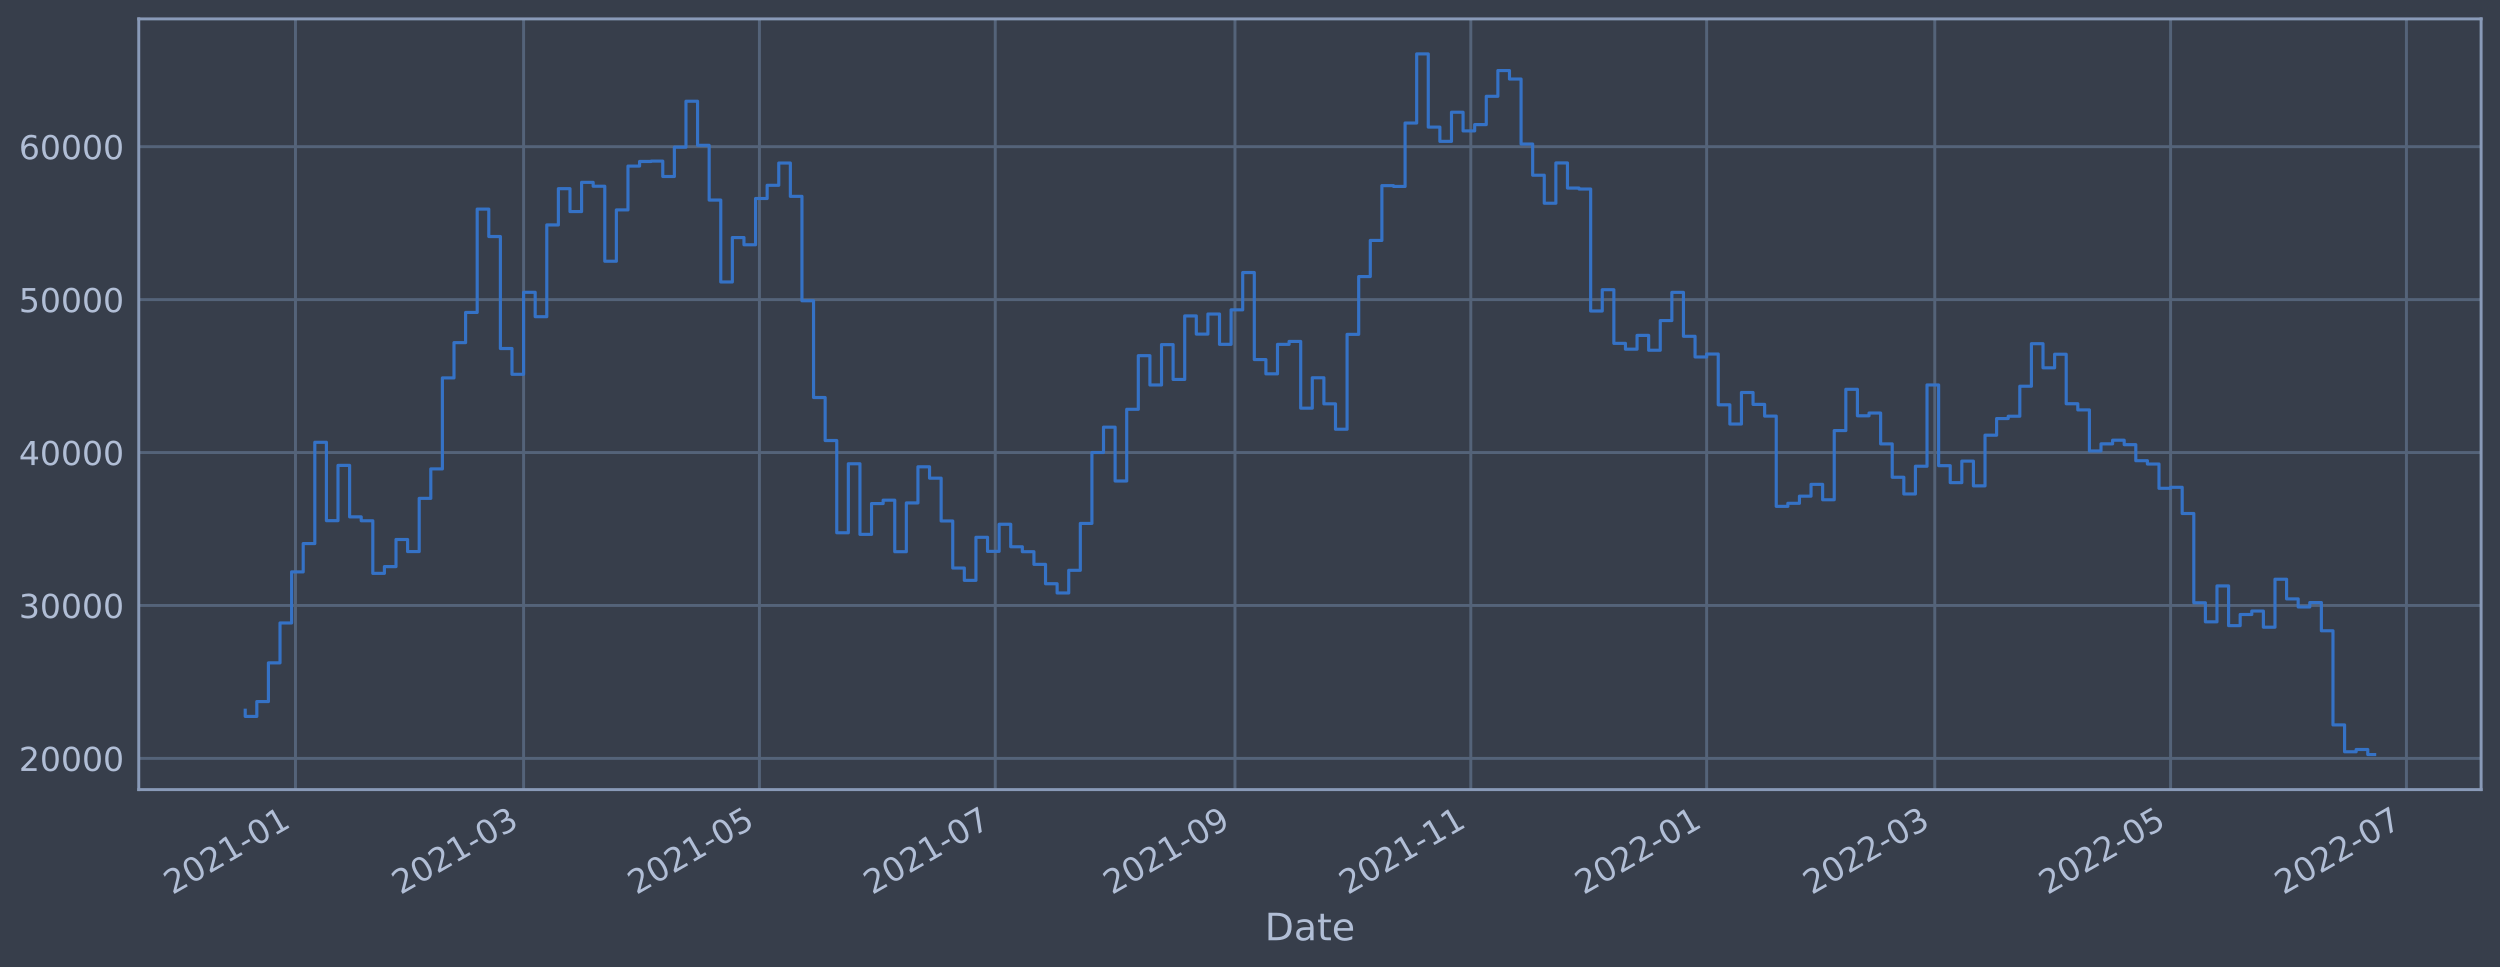
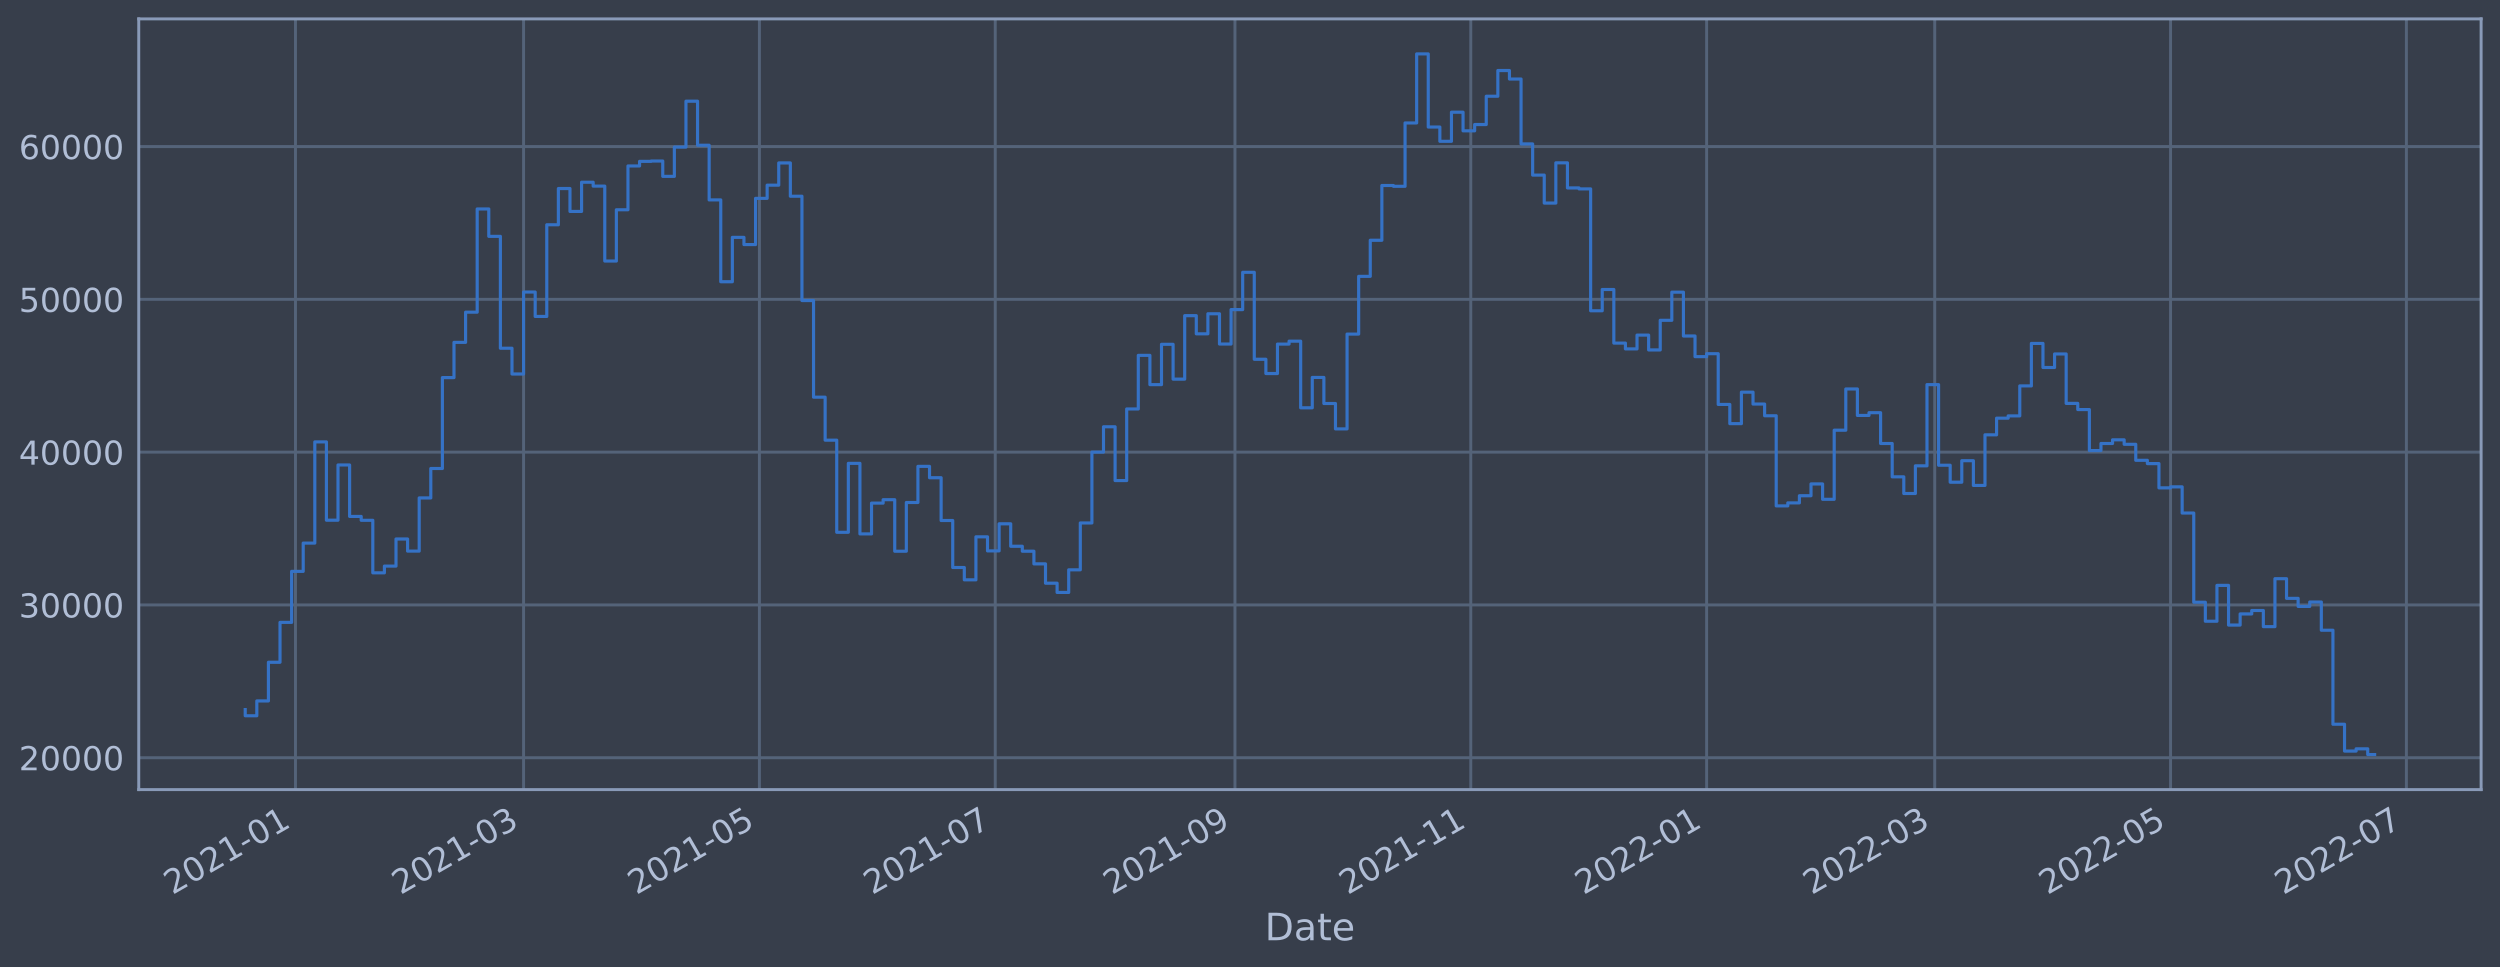
<svg xmlns="http://www.w3.org/2000/svg" xmlns:xlink="http://www.w3.org/1999/xlink" width="952.884pt" height="368.58pt" viewBox="0 0 952.884 368.58" version="1.1">
  <defs>
    <style type="text/css">*{stroke-linejoin: round; stroke-linecap: butt}</style>
  </defs>
  <g id="figure_1">
    <g id="patch_1">
      <path d="M 0 368.58  L 952.884 368.58  L 952.884 0  L 0 0  z " style="fill: #373e4b" />
    </g>
    <g id="axes_1">
      <g id="patch_2">
        <path d="M 52.884 300.96  L 945.684 300.96  L 945.684 7.2  L 52.884 7.2  z " style="fill: #373e4b" />
      </g>
      <g id="matplotlib.axis_1">
        <g id="xtick_1">
          <g id="line2d_1">
-             <path d="M 112.623 300.96  L 112.623 7.2  " clip-path="url(#p4f4c4e9e85)" style="fill: none; stroke: #546379; stroke-width: 1.12; stroke-linecap: square" />
+             <path d="M 112.622 300.96  L 112.622 7.2  " clip-path="url(#pfd43d6ac88)" style="fill: none; stroke: #546379; stroke-width: 1.12; stroke-linecap: square" />
          </g>
          <g id="line2d_2" />
          <g id="text_1">
-             <g style="fill: #b1bed6" transform="translate(65.71936 341.1745)rotate(-30)scale(0.126 -0.126)">
+             <g style="fill: #b1bed6" transform="translate(65.71897 341.1745)rotate(-30)scale(0.126 -0.126)">
              <defs>
                <path id="DejaVuSans-32" d="M 1228 531  L 3431 531  L 3431 0  L 469 0  L 469 531  Q 828 903 1448 1529  Q 2069 2156 2228 2338  Q 2531 2678 2651 2914  Q 2772 3150 2772 3378  Q 2772 3750 2511 3984  Q 2250 4219 1831 4219  Q 1534 4219 1204 4116  Q 875 4013 500 3803  L 500 4441  Q 881 4594 1212 4672  Q 1544 4750 1819 4750  Q 2544 4750 2975 4387  Q 3406 4025 3406 3419  Q 3406 3131 3298 2873  Q 3191 2616 2906 2266  Q 2828 2175 2409 1742  Q 1991 1309 1228 531  z " transform="scale(0.015625)" />
                <path id="DejaVuSans-30" d="M 2034 4250  Q 1547 4250 1301 3770  Q 1056 3291 1056 2328  Q 1056 1369 1301 889  Q 1547 409 2034 409  Q 2525 409 2770 889  Q 3016 1369 3016 2328  Q 3016 3291 2770 3770  Q 2525 4250 2034 4250  z M 2034 4750  Q 2819 4750 3233 4129  Q 3647 3509 3647 2328  Q 3647 1150 3233 529  Q 2819 -91 2034 -91  Q 1250 -91 836 529  Q 422 1150 422 2328  Q 422 3509 836 4129  Q 1250 4750 2034 4750  z " transform="scale(0.015625)" />
                <path id="DejaVuSans-31" d="M 794 531  L 1825 531  L 1825 4091  L 703 3866  L 703 4441  L 1819 4666  L 2450 4666  L 2450 531  L 3481 531  L 3481 0  L 794 0  L 794 531  z " transform="scale(0.015625)" />
                <path id="DejaVuSans-2d" d="M 313 2009  L 1997 2009  L 1997 1497  L 313 1497  L 313 2009  z " transform="scale(0.015625)" />
              </defs>
              <use xlink:href="#DejaVuSans-32" />
              <use xlink:href="#DejaVuSans-30" x="63.623" />
              <use xlink:href="#DejaVuSans-32" x="127.246" />
              <use xlink:href="#DejaVuSans-31" x="190.869" />
              <use xlink:href="#DejaVuSans-2d" x="254.492" />
              <use xlink:href="#DejaVuSans-30" x="290.576" />
              <use xlink:href="#DejaVuSans-31" x="354.199" />
            </g>
          </g>
        </g>
        <g id="xtick_2">
          <g id="line2d_3">
-             <path d="M 199.566 300.96  L 199.566 7.2  " clip-path="url(#p4f4c4e9e85)" style="fill: none; stroke: #546379; stroke-width: 1.12; stroke-linecap: square" />
+             <path d="M 199.564 300.96  L 199.564 7.2  " clip-path="url(#pfd43d6ac88)" style="fill: none; stroke: #546379; stroke-width: 1.12; stroke-linecap: square" />
          </g>
          <g id="line2d_4" />
          <g id="text_2">
-             <g style="fill: #b1bed6" transform="translate(152.663 341.1745)rotate(-30)scale(0.126 -0.126)">
+             <g style="fill: #b1bed6" transform="translate(152.6608 341.1745)rotate(-30)scale(0.126 -0.126)">
              <defs>
                <path id="DejaVuSans-33" d="M 2597 2516  Q 3050 2419 3304 2112  Q 3559 1806 3559 1356  Q 3559 666 3084 287  Q 2609 -91 1734 -91  Q 1441 -91 1130 -33  Q 819 25 488 141  L 488 750  Q 750 597 1062 519  Q 1375 441 1716 441  Q 2309 441 2620 675  Q 2931 909 2931 1356  Q 2931 1769 2642 2001  Q 2353 2234 1838 2234  L 1294 2234  L 1294 2753  L 1863 2753  Q 2328 2753 2575 2939  Q 2822 3125 2822 3475  Q 2822 3834 2567 4026  Q 2313 4219 1838 4219  Q 1578 4219 1281 4162  Q 984 4106 628 3988  L 628 4550  Q 988 4650 1302 4700  Q 1616 4750 1894 4750  Q 2613 4750 3031 4423  Q 3450 4097 3450 3541  Q 3450 3153 3228 2886  Q 3006 2619 2597 2516  z " transform="scale(0.015625)" />
              </defs>
              <use xlink:href="#DejaVuSans-32" />
              <use xlink:href="#DejaVuSans-30" x="63.623" />
              <use xlink:href="#DejaVuSans-32" x="127.246" />
              <use xlink:href="#DejaVuSans-31" x="190.869" />
              <use xlink:href="#DejaVuSans-2d" x="254.492" />
              <use xlink:href="#DejaVuSans-30" x="290.576" />
              <use xlink:href="#DejaVuSans-33" x="354.199" />
            </g>
          </g>
        </g>
        <g id="xtick_3">
          <g id="line2d_5">
-             <path d="M 289.457 300.96  L 289.457 7.2  " clip-path="url(#p4f4c4e9e85)" style="fill: none; stroke: #546379; stroke-width: 1.12; stroke-linecap: square" />
+             <path d="M 289.453 300.96  L 289.453 7.2  " clip-path="url(#pfd43d6ac88)" style="fill: none; stroke: #546379; stroke-width: 1.12; stroke-linecap: square" />
          </g>
          <g id="line2d_6" />
          <g id="text_3">
-             <g style="fill: #b1bed6" transform="translate(242.5538 341.1745)rotate(-30)scale(0.126 -0.126)">
+             <g style="fill: #b1bed6" transform="translate(242.5499 341.1745)rotate(-30)scale(0.126 -0.126)">
              <defs>
                <path id="DejaVuSans-35" d="M 691 4666  L 3169 4666  L 3169 4134  L 1269 4134  L 1269 2991  Q 1406 3038 1543 3061  Q 1681 3084 1819 3084  Q 2600 3084 3056 2656  Q 3513 2228 3513 1497  Q 3513 744 3044 326  Q 2575 -91 1722 -91  Q 1428 -91 1123 -41  Q 819 9 494 109  L 494 744  Q 775 591 1075 516  Q 1375 441 1709 441  Q 2250 441 2565 725  Q 2881 1009 2881 1497  Q 2881 1984 2565 2268  Q 2250 2553 1709 2553  Q 1456 2553 1204 2497  Q 953 2441 691 2322  L 691 4666  z " transform="scale(0.015625)" />
              </defs>
              <use xlink:href="#DejaVuSans-32" />
              <use xlink:href="#DejaVuSans-30" x="63.623" />
              <use xlink:href="#DejaVuSans-32" x="127.246" />
              <use xlink:href="#DejaVuSans-31" x="190.869" />
              <use xlink:href="#DejaVuSans-2d" x="254.492" />
              <use xlink:href="#DejaVuSans-30" x="290.576" />
              <use xlink:href="#DejaVuSans-35" x="354.199" />
            </g>
          </g>
        </g>
        <g id="xtick_4">
          <g id="line2d_7">
-             <path d="M 379.348 300.96  L 379.348 7.2  " clip-path="url(#p4f4c4e9e85)" style="fill: none; stroke: #546379; stroke-width: 1.12; stroke-linecap: square" />
+             <path d="M 379.342 300.96  L 379.342 7.2  " clip-path="url(#pfd43d6ac88)" style="fill: none; stroke: #546379; stroke-width: 1.12; stroke-linecap: square" />
          </g>
          <g id="line2d_8" />
          <g id="text_4">
-             <g style="fill: #b1bed6" transform="translate(332.4447 341.1745)rotate(-30)scale(0.126 -0.126)">
+             <g style="fill: #b1bed6" transform="translate(332.4389 341.1745)rotate(-30)scale(0.126 -0.126)">
              <defs>
                <path id="DejaVuSans-37" d="M 525 4666  L 3525 4666  L 3525 4397  L 1831 0  L 1172 0  L 2766 4134  L 525 4134  L 525 4666  z " transform="scale(0.015625)" />
              </defs>
              <use xlink:href="#DejaVuSans-32" />
              <use xlink:href="#DejaVuSans-30" x="63.623" />
              <use xlink:href="#DejaVuSans-32" x="127.246" />
              <use xlink:href="#DejaVuSans-31" x="190.869" />
              <use xlink:href="#DejaVuSans-2d" x="254.492" />
              <use xlink:href="#DejaVuSans-30" x="290.576" />
              <use xlink:href="#DejaVuSans-37" x="354.199" />
            </g>
          </g>
        </g>
        <g id="xtick_5">
          <g id="line2d_9">
-             <path d="M 470.712 300.96  L 470.712 7.2  " clip-path="url(#p4f4c4e9e85)" style="fill: none; stroke: #546379; stroke-width: 1.12; stroke-linecap: square" />
+             <path d="M 470.705 300.96  L 470.705 7.2  " clip-path="url(#pfd43d6ac88)" style="fill: none; stroke: #546379; stroke-width: 1.12; stroke-linecap: square" />
          </g>
          <g id="line2d_10" />
          <g id="text_5">
-             <g style="fill: #b1bed6" transform="translate(423.8091 341.1745)rotate(-30)scale(0.126 -0.126)">
+             <g style="fill: #b1bed6" transform="translate(423.8015 341.1745)rotate(-30)scale(0.126 -0.126)">
              <defs>
                <path id="DejaVuSans-39" d="M 703 97  L 703 672  Q 941 559 1184 500  Q 1428 441 1663 441  Q 2288 441 2617 861  Q 2947 1281 2994 2138  Q 2813 1869 2534 1725  Q 2256 1581 1919 1581  Q 1219 1581 811 2004  Q 403 2428 403 3163  Q 403 3881 828 4315  Q 1253 4750 1959 4750  Q 2769 4750 3195 4129  Q 3622 3509 3622 2328  Q 3622 1225 3098 567  Q 2575 -91 1691 -91  Q 1453 -91 1209 -44  Q 966 3 703 97  z M 1959 2075  Q 2384 2075 2632 2365  Q 2881 2656 2881 3163  Q 2881 3666 2632 3958  Q 2384 4250 1959 4250  Q 1534 4250 1286 3958  Q 1038 3666 1038 3163  Q 1038 2656 1286 2365  Q 1534 2075 1959 2075  z " transform="scale(0.015625)" />
              </defs>
              <use xlink:href="#DejaVuSans-32" />
              <use xlink:href="#DejaVuSans-30" x="63.623" />
              <use xlink:href="#DejaVuSans-32" x="127.246" />
              <use xlink:href="#DejaVuSans-31" x="190.869" />
              <use xlink:href="#DejaVuSans-2d" x="254.492" />
              <use xlink:href="#DejaVuSans-30" x="290.576" />
              <use xlink:href="#DejaVuSans-39" x="354.199" />
            </g>
          </g>
        </g>
        <g id="xtick_6">
          <g id="line2d_11">
-             <path d="M 560.603 300.96  L 560.603 7.2  " clip-path="url(#p4f4c4e9e85)" style="fill: none; stroke: #546379; stroke-width: 1.12; stroke-linecap: square" />
+             <path d="M 560.594 300.96  L 560.594 7.2  " clip-path="url(#pfd43d6ac88)" style="fill: none; stroke: #546379; stroke-width: 1.12; stroke-linecap: square" />
          </g>
          <g id="line2d_12" />
          <g id="text_6">
-             <g style="fill: #b1bed6" transform="translate(513.7 341.1745)rotate(-30)scale(0.126 -0.126)">
+             <g style="fill: #b1bed6" transform="translate(513.6905 341.1745)rotate(-30)scale(0.126 -0.126)">
              <use xlink:href="#DejaVuSans-32" />
              <use xlink:href="#DejaVuSans-30" x="63.623" />
              <use xlink:href="#DejaVuSans-32" x="127.246" />
              <use xlink:href="#DejaVuSans-31" x="190.869" />
              <use xlink:href="#DejaVuSans-2d" x="254.492" />
              <use xlink:href="#DejaVuSans-31" x="290.576" />
              <use xlink:href="#DejaVuSans-31" x="354.199" />
            </g>
          </g>
        </g>
        <g id="xtick_7">
          <g id="line2d_13">
-             <path d="M 650.494 300.96  L 650.494 7.2  " clip-path="url(#p4f4c4e9e85)" style="fill: none; stroke: #546379; stroke-width: 1.12; stroke-linecap: square" />
+             <path d="M 650.483 300.96  L 650.483 7.2  " clip-path="url(#pfd43d6ac88)" style="fill: none; stroke: #546379; stroke-width: 1.12; stroke-linecap: square" />
          </g>
          <g id="line2d_14" />
          <g id="text_7">
-             <g style="fill: #b1bed6" transform="translate(603.5908 341.1745)rotate(-30)scale(0.126 -0.126)">
+             <g style="fill: #b1bed6" transform="translate(603.5796 341.1745)rotate(-30)scale(0.126 -0.126)">
              <use xlink:href="#DejaVuSans-32" />
              <use xlink:href="#DejaVuSans-30" x="63.623" />
              <use xlink:href="#DejaVuSans-32" x="127.246" />
              <use xlink:href="#DejaVuSans-32" x="190.869" />
              <use xlink:href="#DejaVuSans-2d" x="254.492" />
              <use xlink:href="#DejaVuSans-30" x="290.576" />
              <use xlink:href="#DejaVuSans-31" x="354.199" />
            </g>
          </g>
        </g>
        <g id="xtick_8">
          <g id="line2d_15">
-             <path d="M 737.438 300.96  L 737.438 7.2  " clip-path="url(#p4f4c4e9e85)" style="fill: none; stroke: #546379; stroke-width: 1.12; stroke-linecap: square" />
+             <path d="M 737.425 300.96  L 737.425 7.2  " clip-path="url(#pfd43d6ac88)" style="fill: none; stroke: #546379; stroke-width: 1.12; stroke-linecap: square" />
          </g>
          <g id="line2d_16" />
          <g id="text_8">
-             <g style="fill: #b1bed6" transform="translate(690.5344 341.1745)rotate(-30)scale(0.126 -0.126)">
+             <g style="fill: #b1bed6" transform="translate(690.5214 341.1745)rotate(-30)scale(0.126 -0.126)">
              <use xlink:href="#DejaVuSans-32" />
              <use xlink:href="#DejaVuSans-30" x="63.623" />
              <use xlink:href="#DejaVuSans-32" x="127.246" />
              <use xlink:href="#DejaVuSans-32" x="190.869" />
              <use xlink:href="#DejaVuSans-2d" x="254.492" />
              <use xlink:href="#DejaVuSans-30" x="290.576" />
              <use xlink:href="#DejaVuSans-33" x="354.199" />
            </g>
          </g>
        </g>
        <g id="xtick_9">
          <g id="line2d_17">
-             <path d="M 827.329 300.96  L 827.329 7.2  " clip-path="url(#p4f4c4e9e85)" style="fill: none; stroke: #546379; stroke-width: 1.12; stroke-linecap: square" />
+             <path d="M 827.314 300.96  L 827.314 7.2  " clip-path="url(#pfd43d6ac88)" style="fill: none; stroke: #546379; stroke-width: 1.12; stroke-linecap: square" />
          </g>
          <g id="line2d_18" />
          <g id="text_9">
-             <g style="fill: #b1bed6" transform="translate(780.4253 341.1745)rotate(-30)scale(0.126 -0.126)">
+             <g style="fill: #b1bed6" transform="translate(780.4105 341.1745)rotate(-30)scale(0.126 -0.126)">
              <use xlink:href="#DejaVuSans-32" />
              <use xlink:href="#DejaVuSans-30" x="63.623" />
              <use xlink:href="#DejaVuSans-32" x="127.246" />
              <use xlink:href="#DejaVuSans-32" x="190.869" />
              <use xlink:href="#DejaVuSans-2d" x="254.492" />
              <use xlink:href="#DejaVuSans-30" x="290.576" />
              <use xlink:href="#DejaVuSans-35" x="354.199" />
            </g>
          </g>
        </g>
        <g id="xtick_10">
          <g id="line2d_19">
-             <path d="M 917.219 300.96  L 917.219 7.2  " clip-path="url(#p4f4c4e9e85)" style="fill: none; stroke: #546379; stroke-width: 1.12; stroke-linecap: square" />
+             <path d="M 917.203 300.96  L 917.203 7.2  " clip-path="url(#pfd43d6ac88)" style="fill: none; stroke: #546379; stroke-width: 1.12; stroke-linecap: square" />
          </g>
          <g id="line2d_20" />
          <g id="text_10">
-             <g style="fill: #b1bed6" transform="translate(870.3161 341.1745)rotate(-30)scale(0.126 -0.126)">
+             <g style="fill: #b1bed6" transform="translate(870.2995 341.1745)rotate(-30)scale(0.126 -0.126)">
              <use xlink:href="#DejaVuSans-32" />
              <use xlink:href="#DejaVuSans-30" x="63.623" />
              <use xlink:href="#DejaVuSans-32" x="127.246" />
              <use xlink:href="#DejaVuSans-32" x="190.869" />
              <use xlink:href="#DejaVuSans-2d" x="254.492" />
              <use xlink:href="#DejaVuSans-30" x="290.576" />
              <use xlink:href="#DejaVuSans-37" x="354.199" />
            </g>
          </g>
        </g>
        <g id="text_11">
          <g style="fill: #b1bed6" transform="translate(482.0746 358.3856)scale(0.144 -0.144)">
            <defs>
              <path id="DejaVuSans-44" d="M 1259 4147  L 1259 519  L 2022 519  Q 2988 519 3436 956  Q 3884 1394 3884 2338  Q 3884 3275 3436 3711  Q 2988 4147 2022 4147  L 1259 4147  z M 628 4666  L 1925 4666  Q 3281 4666 3915 4102  Q 4550 3538 4550 2338  Q 4550 1131 3912 565  Q 3275 0 1925 0  L 628 0  L 628 4666  z " transform="scale(0.015625)" />
              <path id="DejaVuSans-61" d="M 2194 1759  Q 1497 1759 1228 1600  Q 959 1441 959 1056  Q 959 750 1161 570  Q 1363 391 1709 391  Q 2188 391 2477 730  Q 2766 1069 2766 1631  L 2766 1759  L 2194 1759  z M 3341 1997  L 3341 0  L 2766 0  L 2766 531  Q 2569 213 2275 61  Q 1981 -91 1556 -91  Q 1019 -91 701 211  Q 384 513 384 1019  Q 384 1609 779 1909  Q 1175 2209 1959 2209  L 2766 2209  L 2766 2266  Q 2766 2663 2505 2880  Q 2244 3097 1772 3097  Q 1472 3097 1187 3025  Q 903 2953 641 2809  L 641 3341  Q 956 3463 1253 3523  Q 1550 3584 1831 3584  Q 2591 3584 2966 3190  Q 3341 2797 3341 1997  z " transform="scale(0.015625)" />
              <path id="DejaVuSans-74" d="M 1172 4494  L 1172 3500  L 2356 3500  L 2356 3053  L 1172 3053  L 1172 1153  Q 1172 725 1289 603  Q 1406 481 1766 481  L 2356 481  L 2356 0  L 1766 0  Q 1100 0 847 248  Q 594 497 594 1153  L 594 3053  L 172 3053  L 172 3500  L 594 3500  L 594 4494  L 1172 4494  z " transform="scale(0.015625)" />
              <path id="DejaVuSans-65" d="M 3597 1894  L 3597 1613  L 953 1613  Q 991 1019 1311 708  Q 1631 397 2203 397  Q 2534 397 2845 478  Q 3156 559 3463 722  L 3463 178  Q 3153 47 2828 -22  Q 2503 -91 2169 -91  Q 1331 -91 842 396  Q 353 884 353 1716  Q 353 2575 817 3079  Q 1281 3584 2069 3584  Q 2775 3584 3186 3129  Q 3597 2675 3597 1894  z M 3022 2063  Q 3016 2534 2758 2815  Q 2500 3097 2075 3097  Q 1594 3097 1305 2825  Q 1016 2553 972 2059  L 3022 2063  z " transform="scale(0.015625)" />
            </defs>
            <use xlink:href="#DejaVuSans-44" />
            <use xlink:href="#DejaVuSans-61" x="77.002" />
            <use xlink:href="#DejaVuSans-74" x="138.281" />
            <use xlink:href="#DejaVuSans-65" x="177.49" />
          </g>
        </g>
      </g>
      <g id="matplotlib.axis_2">
        <g id="ytick_1">
          <g id="line2d_21">
-             <path d="M 52.884 289.068  L 945.684 289.068  " clip-path="url(#p4f4c4e9e85)" style="fill: none; stroke: #546379; stroke-width: 1.12; stroke-linecap: square" />
+             <path d="M 52.884 288.802  L 945.684 288.802  " clip-path="url(#pfd43d6ac88)" style="fill: none; stroke: #546379; stroke-width: 1.12; stroke-linecap: square" />
          </g>
          <g id="line2d_22" />
          <g id="text_12">
-             <g style="fill: #b1bed6" transform="translate(7.2 293.8547)scale(0.126 -0.126)">
+             <g style="fill: #b1bed6" transform="translate(7.2 293.5886)scale(0.126 -0.126)">
              <use xlink:href="#DejaVuSans-32" />
              <use xlink:href="#DejaVuSans-30" x="63.623" />
              <use xlink:href="#DejaVuSans-30" x="127.246" />
              <use xlink:href="#DejaVuSans-30" x="190.869" />
              <use xlink:href="#DejaVuSans-30" x="254.492" />
            </g>
          </g>
        </g>
        <g id="ytick_2">
          <g id="line2d_23">
-             <path d="M 52.884 230.775  L 945.684 230.775  " clip-path="url(#p4f4c4e9e85)" style="fill: none; stroke: #546379; stroke-width: 1.12; stroke-linecap: square" />
+             <path d="M 52.884 230.567  L 945.684 230.567  " clip-path="url(#pfd43d6ac88)" style="fill: none; stroke: #546379; stroke-width: 1.12; stroke-linecap: square" />
          </g>
          <g id="line2d_24" />
          <g id="text_13">
-             <g style="fill: #b1bed6" transform="translate(7.2 235.5624)scale(0.126 -0.126)">
+             <g style="fill: #b1bed6" transform="translate(7.2 235.3541)scale(0.126 -0.126)">
              <use xlink:href="#DejaVuSans-33" />
              <use xlink:href="#DejaVuSans-30" x="63.623" />
              <use xlink:href="#DejaVuSans-30" x="127.246" />
              <use xlink:href="#DejaVuSans-30" x="190.869" />
              <use xlink:href="#DejaVuSans-30" x="254.492" />
            </g>
          </g>
        </g>
        <g id="ytick_3">
          <g id="line2d_25">
-             <path d="M 52.884 172.483  L 945.684 172.483  " clip-path="url(#p4f4c4e9e85)" style="fill: none; stroke: #546379; stroke-width: 1.12; stroke-linecap: square" />
+             <path d="M 52.884 172.333  L 945.684 172.333  " clip-path="url(#pfd43d6ac88)" style="fill: none; stroke: #546379; stroke-width: 1.12; stroke-linecap: square" />
          </g>
          <g id="line2d_26" />
          <g id="text_14">
-             <g style="fill: #b1bed6" transform="translate(7.2 177.2702)scale(0.126 -0.126)">
+             <g style="fill: #b1bed6" transform="translate(7.2 177.1196)scale(0.126 -0.126)">
              <defs>
                <path id="DejaVuSans-34" d="M 2419 4116  L 825 1625  L 2419 1625  L 2419 4116  z M 2253 4666  L 3047 4666  L 3047 1625  L 3713 1625  L 3713 1100  L 3047 1100  L 3047 0  L 2419 0  L 2419 1100  L 313 1100  L 313 1709  L 2253 4666  z " transform="scale(0.015625)" />
              </defs>
              <use xlink:href="#DejaVuSans-34" />
              <use xlink:href="#DejaVuSans-30" x="63.623" />
              <use xlink:href="#DejaVuSans-30" x="127.246" />
              <use xlink:href="#DejaVuSans-30" x="190.869" />
              <use xlink:href="#DejaVuSans-30" x="254.492" />
            </g>
          </g>
        </g>
        <g id="ytick_4">
          <g id="line2d_27">
-             <path d="M 52.884 114.191  L 945.684 114.191  " clip-path="url(#p4f4c4e9e85)" style="fill: none; stroke: #546379; stroke-width: 1.12; stroke-linecap: square" />
+             <path d="M 52.884 114.098  L 945.684 114.098  " clip-path="url(#pfd43d6ac88)" style="fill: none; stroke: #546379; stroke-width: 1.12; stroke-linecap: square" />
          </g>
          <g id="line2d_28" />
          <g id="text_15">
-             <g style="fill: #b1bed6" transform="translate(7.2 118.9779)scale(0.126 -0.126)">
+             <g style="fill: #b1bed6" transform="translate(7.2 118.8851)scale(0.126 -0.126)">
              <use xlink:href="#DejaVuSans-35" />
              <use xlink:href="#DejaVuSans-30" x="63.623" />
              <use xlink:href="#DejaVuSans-30" x="127.246" />
              <use xlink:href="#DejaVuSans-30" x="190.869" />
              <use xlink:href="#DejaVuSans-30" x="254.492" />
            </g>
          </g>
        </g>
        <g id="ytick_5">
          <g id="line2d_29">
-             <path d="M 52.884 55.899  L 945.684 55.899  " clip-path="url(#p4f4c4e9e85)" style="fill: none; stroke: #546379; stroke-width: 1.12; stroke-linecap: square" />
+             <path d="M 52.884 55.864  L 945.684 55.864  " clip-path="url(#pfd43d6ac88)" style="fill: none; stroke: #546379; stroke-width: 1.12; stroke-linecap: square" />
          </g>
          <g id="line2d_30" />
          <g id="text_16">
-             <g style="fill: #b1bed6" transform="translate(7.2 60.68561)scale(0.126 -0.126)">
+             <g style="fill: #b1bed6" transform="translate(7.2 60.65058)scale(0.126 -0.126)">
              <defs>
                <path id="DejaVuSans-36" d="M 2113 2584  Q 1688 2584 1439 2293  Q 1191 2003 1191 1497  Q 1191 994 1439 701  Q 1688 409 2113 409  Q 2538 409 2786 701  Q 3034 994 3034 1497  Q 3034 2003 2786 2293  Q 2538 2584 2113 2584  z M 3366 4563  L 3366 3988  Q 3128 4100 2886 4159  Q 2644 4219 2406 4219  Q 1781 4219 1451 3797  Q 1122 3375 1075 2522  Q 1259 2794 1537 2939  Q 1816 3084 2150 3084  Q 2853 3084 3261 2657  Q 3669 2231 3669 1497  Q 3669 778 3244 343  Q 2819 -91 2113 -91  Q 1303 -91 875 529  Q 447 1150 447 2328  Q 447 3434 972 4092  Q 1497 4750 2381 4750  Q 2619 4750 2861 4703  Q 3103 4656 3366 4563  z " transform="scale(0.015625)" />
              </defs>
              <use xlink:href="#DejaVuSans-36" />
              <use xlink:href="#DejaVuSans-30" x="63.623" />
              <use xlink:href="#DejaVuSans-30" x="127.246" />
              <use xlink:href="#DejaVuSans-30" x="190.869" />
              <use xlink:href="#DejaVuSans-30" x="254.492" />
            </g>
          </g>
        </g>
      </g>
      <g id="line2d_31">
-         <path d="M 93.466 270.701  L 93.466 273.064  L 97.886 273.064  L 97.886 267.409  L 102.307 267.409  L 102.307 252.655  L 106.728 252.655  L 106.728 237.441  L 111.149 237.441  L 111.149 217.978  L 115.57 217.978  L 115.57 207.186  L 119.991 207.186  L 119.991 168.576  L 124.412 168.576  L 124.412 198.453  L 128.832 198.453  L 128.832 177.389  L 133.253 177.389  L 133.253 197.007  L 137.674 197.007  L 137.674 198.487  L 142.095 198.487  L 142.095 218.536  L 146.516 218.536  L 146.516 215.959  L 150.937 215.959  L 150.937 205.627  L 155.358 205.627  L 155.358 210.24  L 159.778 210.24  L 159.778 189.959  L 164.199 189.959  L 164.199 178.731  L 168.62 178.731  L 168.62 144.047  L 173.041 144.047  L 173.041 130.599  L 177.462 130.599  L 177.462 119.087  L 181.883 119.087  L 181.883 79.702  L 186.304 79.702  L 186.304 90.155  L 190.725 90.155  L 190.725 132.842  L 195.145 132.842  L 195.145 142.673  L 199.566 142.673  L 199.566 111.406  L 203.987 111.406  L 203.987 120.71  L 208.408 120.71  L 208.408 85.735  L 212.829 85.735  L 212.829 71.91  L 217.25 71.91  L 217.25 80.645  L 221.671 80.645  L 221.671 69.505  L 226.091 69.505  L 226.091 70.989  L 230.512 70.989  L 230.512 99.57  L 234.933 99.57  L 234.933 80.009  L 239.354 80.009  L 239.354 63.301  L 243.775 63.301  L 243.775 61.545  L 248.196 61.545  L 248.196 61.412  L 252.617 61.412  L 252.617 67.274  L 257.037 67.274  L 257.037 56.103  L 261.458 56.103  L 261.458 38.591  L 265.879 38.591  L 265.879 55.391  L 270.3 55.391  L 270.3 76.255  L 274.721 76.255  L 274.721 107.469  L 279.142 107.469  L 279.142 90.544  L 283.563 90.544  L 283.563 93.298  L 287.983 93.298  L 287.983 75.657  L 292.404 75.657  L 292.404 70.628  L 296.825 70.628  L 296.825 62.143  L 301.246 62.143  L 301.246 74.844  L 305.667 74.844  L 305.667 114.643  L 310.088 114.643  L 310.088 151.52  L 314.509 151.52  L 314.509 167.911  L 318.929 167.911  L 318.929 203.06  L 323.35 203.06  L 323.35 176.762  L 327.771 176.762  L 327.771 203.683  L 332.192 203.683  L 332.192 191.937  L 336.613 191.937  L 336.613 190.638  L 341.034 190.638  L 341.034 210.286  L 345.455 210.286  L 345.455 191.693  L 349.876 191.693  L 349.876 177.923  L 354.296 177.923  L 354.296 182.248  L 358.717 182.248  L 358.717 198.574  L 363.138 198.574  L 363.138 216.508  L 367.559 216.508  L 367.559 221.212  L 371.98 221.212  L 371.98 204.796  L 376.401 204.796  L 376.401 210.158  L 380.822 210.158  L 380.822 199.826  L 385.242 199.826  L 385.242 208.397  L 389.663 208.397  L 389.663 210.282  L 394.084 210.282  L 394.084 215.115  L 398.505 215.115  L 398.505 222.491  L 402.926 222.491  L 402.926 226.019  L 407.347 226.019  L 407.347 217.38  L 411.768 217.38  L 411.768 199.5  L 416.188 199.5  L 416.188 172.468  L 420.609 172.468  L 420.609 162.812  L 425.03 162.812  L 425.03 183.337  L 429.451 183.337  L 429.451 156.01  L 433.872 156.01  L 433.872 135.564  L 438.293 135.564  L 438.293 146.731  L 442.714 146.731  L 442.714 131.35  L 447.134 131.35  L 447.134 144.632  L 451.555 144.632  L 451.555 120.416  L 455.976 120.416  L 455.976 127.338  L 460.397 127.338  L 460.397 119.689  L 464.818 119.689  L 464.818 131.243  L 469.239 131.243  L 469.239 118.102  L 473.66 118.102  L 473.66 103.879  L 478.081 103.879  L 478.081 137.051  L 482.501 137.051  L 482.501 142.493  L 486.922 142.493  L 486.922 131.258  L 491.343 131.258  L 491.343 130.142  L 495.764 130.142  L 495.764 155.569  L 500.185 155.569  L 500.185 143.984  L 504.606 143.984  L 504.606 153.931  L 509.027 153.931  L 509.027 163.609  L 513.447 163.609  L 513.447 127.44  L 517.868 127.44  L 517.868 105.413  L 522.289 105.413  L 522.289 91.647  L 526.71 91.647  L 526.71 70.751  L 531.131 70.751  L 531.131 71.068  L 535.552 71.068  L 535.552 46.885  L 539.973 46.885  L 539.973 20.553  L 544.393 20.553  L 544.393 48.453  L 548.814 48.453  L 548.814 53.887  L 553.235 53.887  L 553.235 42.788  L 557.656 42.788  L 557.656 49.897  L 562.077 49.897  L 562.077 47.494  L 566.498 47.494  L 566.498 36.702  L 570.919 36.702  L 570.919 26.888  L 575.339 26.888  L 575.339 30.128  L 579.76 30.128  L 579.76 54.894  L 584.181 54.894  L 584.181 66.782  L 588.602 66.782  L 588.602 77.458  L 593.023 77.458  L 593.023 62.104  L 597.444 62.104  L 597.444 71.683  L 601.865 71.683  L 601.865 72.047  L 606.285 72.047  L 606.285 118.54  L 610.706 118.54  L 610.706 110.429  L 615.127 110.429  L 615.127 130.877  L 619.548 130.877  L 619.548 133.095  L 623.969 133.095  L 623.969 127.841  L 628.39 127.841  L 628.39 133.49  L 632.811 133.49  L 632.811 122.187  L 637.232 122.187  L 637.232 111.446  L 641.652 111.446  L 641.652 128.174  L 646.073 128.174  L 646.073 136.053  L 650.494 136.053  L 650.494 134.931  L 654.915 134.931  L 654.915 154.292  L 659.336 154.292  L 659.336 161.615  L 663.757 161.615  L 663.757 149.598  L 668.178 149.598  L 668.178 154.141  L 672.598 154.141  L 672.598 158.601  L 677.019 158.601  L 677.019 192.997  L 681.44 192.997  L 681.44 191.843  L 685.861 191.843  L 685.861 189.115  L 690.282 189.115  L 690.282 184.616  L 694.703 184.616  L 694.703 190.48  L 699.124 190.48  L 699.124 164.116  L 703.544 164.116  L 703.544 148.389  L 707.965 148.389  L 707.965 158.486  L 712.386 158.486  L 712.386 157.438  L 716.807 157.438  L 716.807 169.186  L 721.228 169.186  L 721.228 181.913  L 725.649 181.913  L 725.649 188.272  L 730.07 188.272  L 730.07 177.707  L 734.49 177.707  L 734.49 146.725  L 738.911 146.725  L 738.911 177.489  L 743.332 177.489  L 743.332 183.952  L 747.753 183.952  L 747.753 175.76  L 752.174 175.76  L 752.174 185.189  L 756.595 185.189  L 756.595 165.878  L 761.016 165.878  L 761.016 159.529  L 765.436 159.529  L 765.436 158.652  L 769.857 158.652  L 769.857 147.217  L 774.278 147.217  L 774.278 131.003  L 778.699 131.003  L 778.699 140.194  L 783.12 140.194  L 783.12 135.027  L 787.541 135.027  L 787.541 153.887  L 791.962 153.887  L 791.962 156.233  L 796.383 156.233  L 796.383 171.887  L 800.803 171.887  L 800.803 169.183  L 805.224 169.183  L 805.224 167.786  L 809.645 167.786  L 809.645 169.487  L 814.066 169.487  L 814.066 175.598  L 818.487 175.598  L 818.487 176.859  L 822.908 176.859  L 822.908 186.117  L 827.329 186.117  L 827.329 185.732  L 831.749 185.732  L 831.749 195.724  L 836.17 195.724  L 836.17 229.751  L 840.591 229.751  L 840.591 237.006  L 845.012 237.006  L 845.012 223.329  L 849.433 223.329  L 849.433 238.464  L 853.854 238.464  L 853.854 234.215  L 858.275 234.215  L 858.275 232.906  L 862.695 232.906  L 862.695 239.059  L 867.116 239.059  L 867.116 220.775  L 871.537 220.775  L 871.537 228.27  L 875.958 228.27  L 875.958 231.35  L 880.379 231.35  L 880.379 229.672  L 884.8 229.672  L 884.8 240.426  L 889.221 240.426  L 889.221 276.306  L 893.641 276.306  L 893.641 286.533  L 898.062 286.533  L 898.062 285.673  L 902.483 285.673  L 902.483 287.607  L 905.102 287.607  L 905.102 287.607  " clip-path="url(#p4f4c4e9e85)" style="fill: none; stroke: #3572c6; stroke-width: 1.2; stroke-linecap: square" />
+         <path d="M 93.466 270.453  L 93.466 272.813  L 97.886 272.813  L 97.886 267.164  L 102.307 267.164  L 102.307 252.425  L 106.728 252.425  L 106.728 237.226  L 111.149 237.226  L 111.149 217.782  L 115.569 217.782  L 115.569 207.001  L 119.99 207.001  L 119.99 168.429  L 124.411 168.429  L 124.411 198.276  L 128.832 198.276  L 128.832 177.233  L 133.253 177.233  L 133.253 196.832  L 137.673 196.832  L 137.673 198.311  L 142.094 198.311  L 142.094 218.339  L 146.515 218.339  L 146.515 215.765  L 150.936 215.765  L 150.936 205.443  L 155.356 205.443  L 155.356 210.052  L 159.777 210.052  L 159.777 189.791  L 164.198 189.791  L 164.198 178.575  L 168.619 178.575  L 168.619 143.925  L 173.039 143.925  L 173.039 130.49  L 177.46 130.49  L 177.46 118.989  L 181.881 118.989  L 181.881 79.644  L 186.302 79.644  L 186.302 90.086  L 190.723 90.086  L 190.723 132.731  L 195.143 132.731  L 195.143 142.552  L 199.564 142.552  L 199.564 111.316  L 203.985 111.316  L 203.985 120.611  L 208.406 120.611  L 208.406 85.671  L 212.826 85.671  L 212.826 71.859  L 217.247 71.859  L 217.247 80.586  L 221.668 80.586  L 221.668 69.456  L 226.089 69.456  L 226.089 70.939  L 230.51 70.939  L 230.51 99.492  L 234.93 99.492  L 234.93 79.95  L 239.351 79.95  L 239.351 63.259  L 243.772 63.259  L 243.772 61.505  L 248.193 61.505  L 248.193 61.372  L 252.613 61.372  L 252.613 67.228  L 257.034 67.228  L 257.034 56.068  L 261.455 56.068  L 261.455 38.573  L 265.876 38.573  L 265.876 55.356  L 270.296 55.356  L 270.296 76.2  L 274.717 76.2  L 274.717 107.383  L 279.138 107.383  L 279.138 90.474  L 283.559 90.474  L 283.559 93.226  L 287.98 93.226  L 287.98 75.602  L 292.4 75.602  L 292.4 70.578  L 296.821 70.578  L 296.821 62.102  L 301.242 62.102  L 301.242 74.79  L 305.663 74.79  L 305.663 114.549  L 310.083 114.549  L 310.083 151.39  L 314.504 151.39  L 314.504 167.765  L 318.925 167.765  L 318.925 202.879  L 323.346 202.879  L 323.346 176.607  L 327.766 176.607  L 327.766 203.502  L 332.187 203.502  L 332.187 191.768  L 336.608 191.768  L 336.608 190.47  L 341.029 190.47  L 341.029 210.098  L 345.45 210.098  L 345.45 191.523  L 349.87 191.523  L 349.87 177.767  L 354.291 177.767  L 354.291 182.088  L 358.712 182.088  L 358.712 198.397  L 363.133 198.397  L 363.133 216.314  L 367.553 216.314  L 367.553 221.013  L 371.974 221.013  L 371.974 204.614  L 376.395 204.614  L 376.395 209.97  L 380.816 209.97  L 380.816 199.649  L 385.237 199.649  L 385.237 208.211  L 389.657 208.211  L 389.657 210.094  L 394.078 210.094  L 394.078 214.922  L 398.499 214.922  L 398.499 222.29  L 402.92 222.29  L 402.92 225.815  L 407.34 225.815  L 407.34 217.185  L 411.761 217.185  L 411.761 199.323  L 416.182 199.323  L 416.182 172.318  L 420.603 172.318  L 420.603 162.671  L 425.023 162.671  L 425.023 183.176  L 429.444 183.176  L 429.444 155.876  L 433.865 155.876  L 433.865 135.45  L 438.286 135.45  L 438.286 146.606  L 442.707 146.606  L 442.707 131.24  L 447.127 131.24  L 447.127 144.509  L 451.548 144.509  L 451.548 120.317  L 455.969 120.317  L 455.969 127.232  L 460.39 127.232  L 460.39 119.59  L 464.81 119.59  L 464.81 131.133  L 469.231 131.133  L 469.231 118.006  L 473.652 118.006  L 473.652 103.796  L 478.073 103.796  L 478.073 136.935  L 482.494 136.935  L 482.494 142.372  L 486.914 142.372  L 486.914 131.148  L 491.335 131.148  L 491.335 130.033  L 495.756 130.033  L 495.756 155.435  L 500.177 155.435  L 500.177 143.862  L 504.597 143.862  L 504.597 153.799  L 509.018 153.799  L 509.018 163.467  L 513.439 163.467  L 513.439 127.334  L 517.86 127.334  L 517.86 105.329  L 522.28 105.329  L 522.28 91.577  L 526.701 91.577  L 526.701 70.702  L 531.122 70.702  L 531.122 71.018  L 535.543 71.018  L 535.543 46.859  L 539.964 46.859  L 539.964 20.553  L 544.384 20.553  L 544.384 48.425  L 548.805 48.425  L 548.805 53.853  L 553.226 53.853  L 553.226 42.766  L 557.647 42.766  L 557.647 49.868  L 562.067 49.868  L 562.067 47.467  L 566.488 47.467  L 566.488 36.686  L 570.909 36.686  L 570.909 26.882  L 575.33 26.882  L 575.33 30.118  L 579.751 30.118  L 579.751 54.86  L 584.171 54.86  L 584.171 66.736  L 588.592 66.736  L 588.592 77.401  L 593.013 77.401  L 593.013 62.063  L 597.434 62.063  L 597.434 71.632  L 601.854 71.632  L 601.854 71.996  L 606.275 71.996  L 606.275 118.443  L 610.696 118.443  L 610.696 110.34  L 615.117 110.34  L 615.117 130.768  L 619.537 130.768  L 619.537 132.983  L 623.958 132.983  L 623.958 127.734  L 628.379 127.734  L 628.379 133.378  L 632.8 133.378  L 632.8 122.086  L 637.221 122.086  L 637.221 111.356  L 641.641 111.356  L 641.641 128.067  L 646.062 128.067  L 646.062 135.939  L 650.483 135.939  L 650.483 134.818  L 654.904 134.818  L 654.904 154.16  L 659.324 154.16  L 659.324 161.475  L 663.745 161.475  L 663.745 149.47  L 668.166 149.47  L 668.166 154.009  L 672.587 154.009  L 672.587 158.464  L 677.007 158.464  L 677.007 192.826  L 681.428 192.826  L 681.428 191.673  L 685.849 191.673  L 685.849 188.948  L 690.27 188.948  L 690.27 184.453  L 694.691 184.453  L 694.691 190.311  L 699.111 190.311  L 699.111 163.973  L 703.532 163.973  L 703.532 148.263  L 707.953 148.263  L 707.953 158.349  L 712.374 158.349  L 712.374 157.303  L 716.794 157.303  L 716.794 169.038  L 721.215 169.038  L 721.215 181.753  L 725.636 181.753  L 725.636 188.105  L 730.057 188.105  L 730.057 177.551  L 734.478 177.551  L 734.478 146.6  L 738.898 146.6  L 738.898 177.333  L 743.319 177.333  L 743.319 183.79  L 747.74 183.79  L 747.74 175.606  L 752.161 175.606  L 752.161 185.025  L 756.581 185.025  L 756.581 165.734  L 761.002 165.734  L 761.002 159.391  L 765.423 159.391  L 765.423 158.515  L 769.844 158.515  L 769.844 147.092  L 774.264 147.092  L 774.264 130.893  L 778.685 130.893  L 778.685 140.075  L 783.106 140.075  L 783.106 134.914  L 787.527 134.914  L 787.527 153.755  L 791.948 153.755  L 791.948 156.099  L 796.368 156.099  L 796.368 171.737  L 800.789 171.737  L 800.789 169.035  L 805.21 169.035  L 805.21 167.64  L 809.631 167.64  L 809.631 169.339  L 814.051 169.339  L 814.051 175.445  L 818.472 175.445  L 818.472 176.704  L 822.893 176.704  L 822.893 185.952  L 827.314 185.952  L 827.314 185.568  L 831.735 185.568  L 831.735 195.55  L 836.155 195.55  L 836.155 229.544  L 840.576 229.544  L 840.576 236.792  L 844.997 236.792  L 844.997 223.128  L 849.418 223.128  L 849.418 238.248  L 853.838 238.248  L 853.838 234.003  L 858.259 234.003  L 858.259 232.695  L 862.68 232.695  L 862.68 238.843  L 867.101 238.843  L 867.101 220.576  L 871.521 220.576  L 871.521 228.064  L 875.942 228.064  L 875.942 231.142  L 880.363 231.142  L 880.363 229.465  L 884.784 229.465  L 884.784 240.208  L 889.205 240.208  L 889.205 276.052  L 893.625 276.052  L 893.625 286.27  L 898.046 286.27  L 898.046 285.411  L 902.467 285.411  L 902.467 287.607  L 905.102 287.607  L 905.102 287.607  " clip-path="url(#pfd43d6ac88)" style="fill: none; stroke: #3572c6; stroke-width: 1.2; stroke-linecap: square" />
      </g>
      <g id="patch_3">
        <path d="M 52.884 300.96  L 52.884 7.2  " style="fill: none; stroke: #899ab8; stroke-width: 1.12; stroke-linejoin: miter; stroke-linecap: square" />
      </g>
      <g id="patch_4">
        <path d="M 945.684 300.96  L 945.684 7.2  " style="fill: none; stroke: #899ab8; stroke-width: 1.12; stroke-linejoin: miter; stroke-linecap: square" />
      </g>
      <g id="patch_5">
        <path d="M 52.884 300.96  L 945.684 300.96  " style="fill: none; stroke: #899ab8; stroke-width: 1.12; stroke-linejoin: miter; stroke-linecap: square" />
      </g>
      <g id="patch_6">
        <path d="M 52.884 7.2  L 945.684 7.2  " style="fill: none; stroke: #899ab8; stroke-width: 1.12; stroke-linejoin: miter; stroke-linecap: square" />
      </g>
    </g>
  </g>
  <defs>
-     <clipPath id="p4f4c4e9e85">
+     <clipPath id="pfd43d6ac88">
      <rect x="52.884" y="7.2" width="892.8" height="293.76" />
    </clipPath>
  </defs>
</svg>
